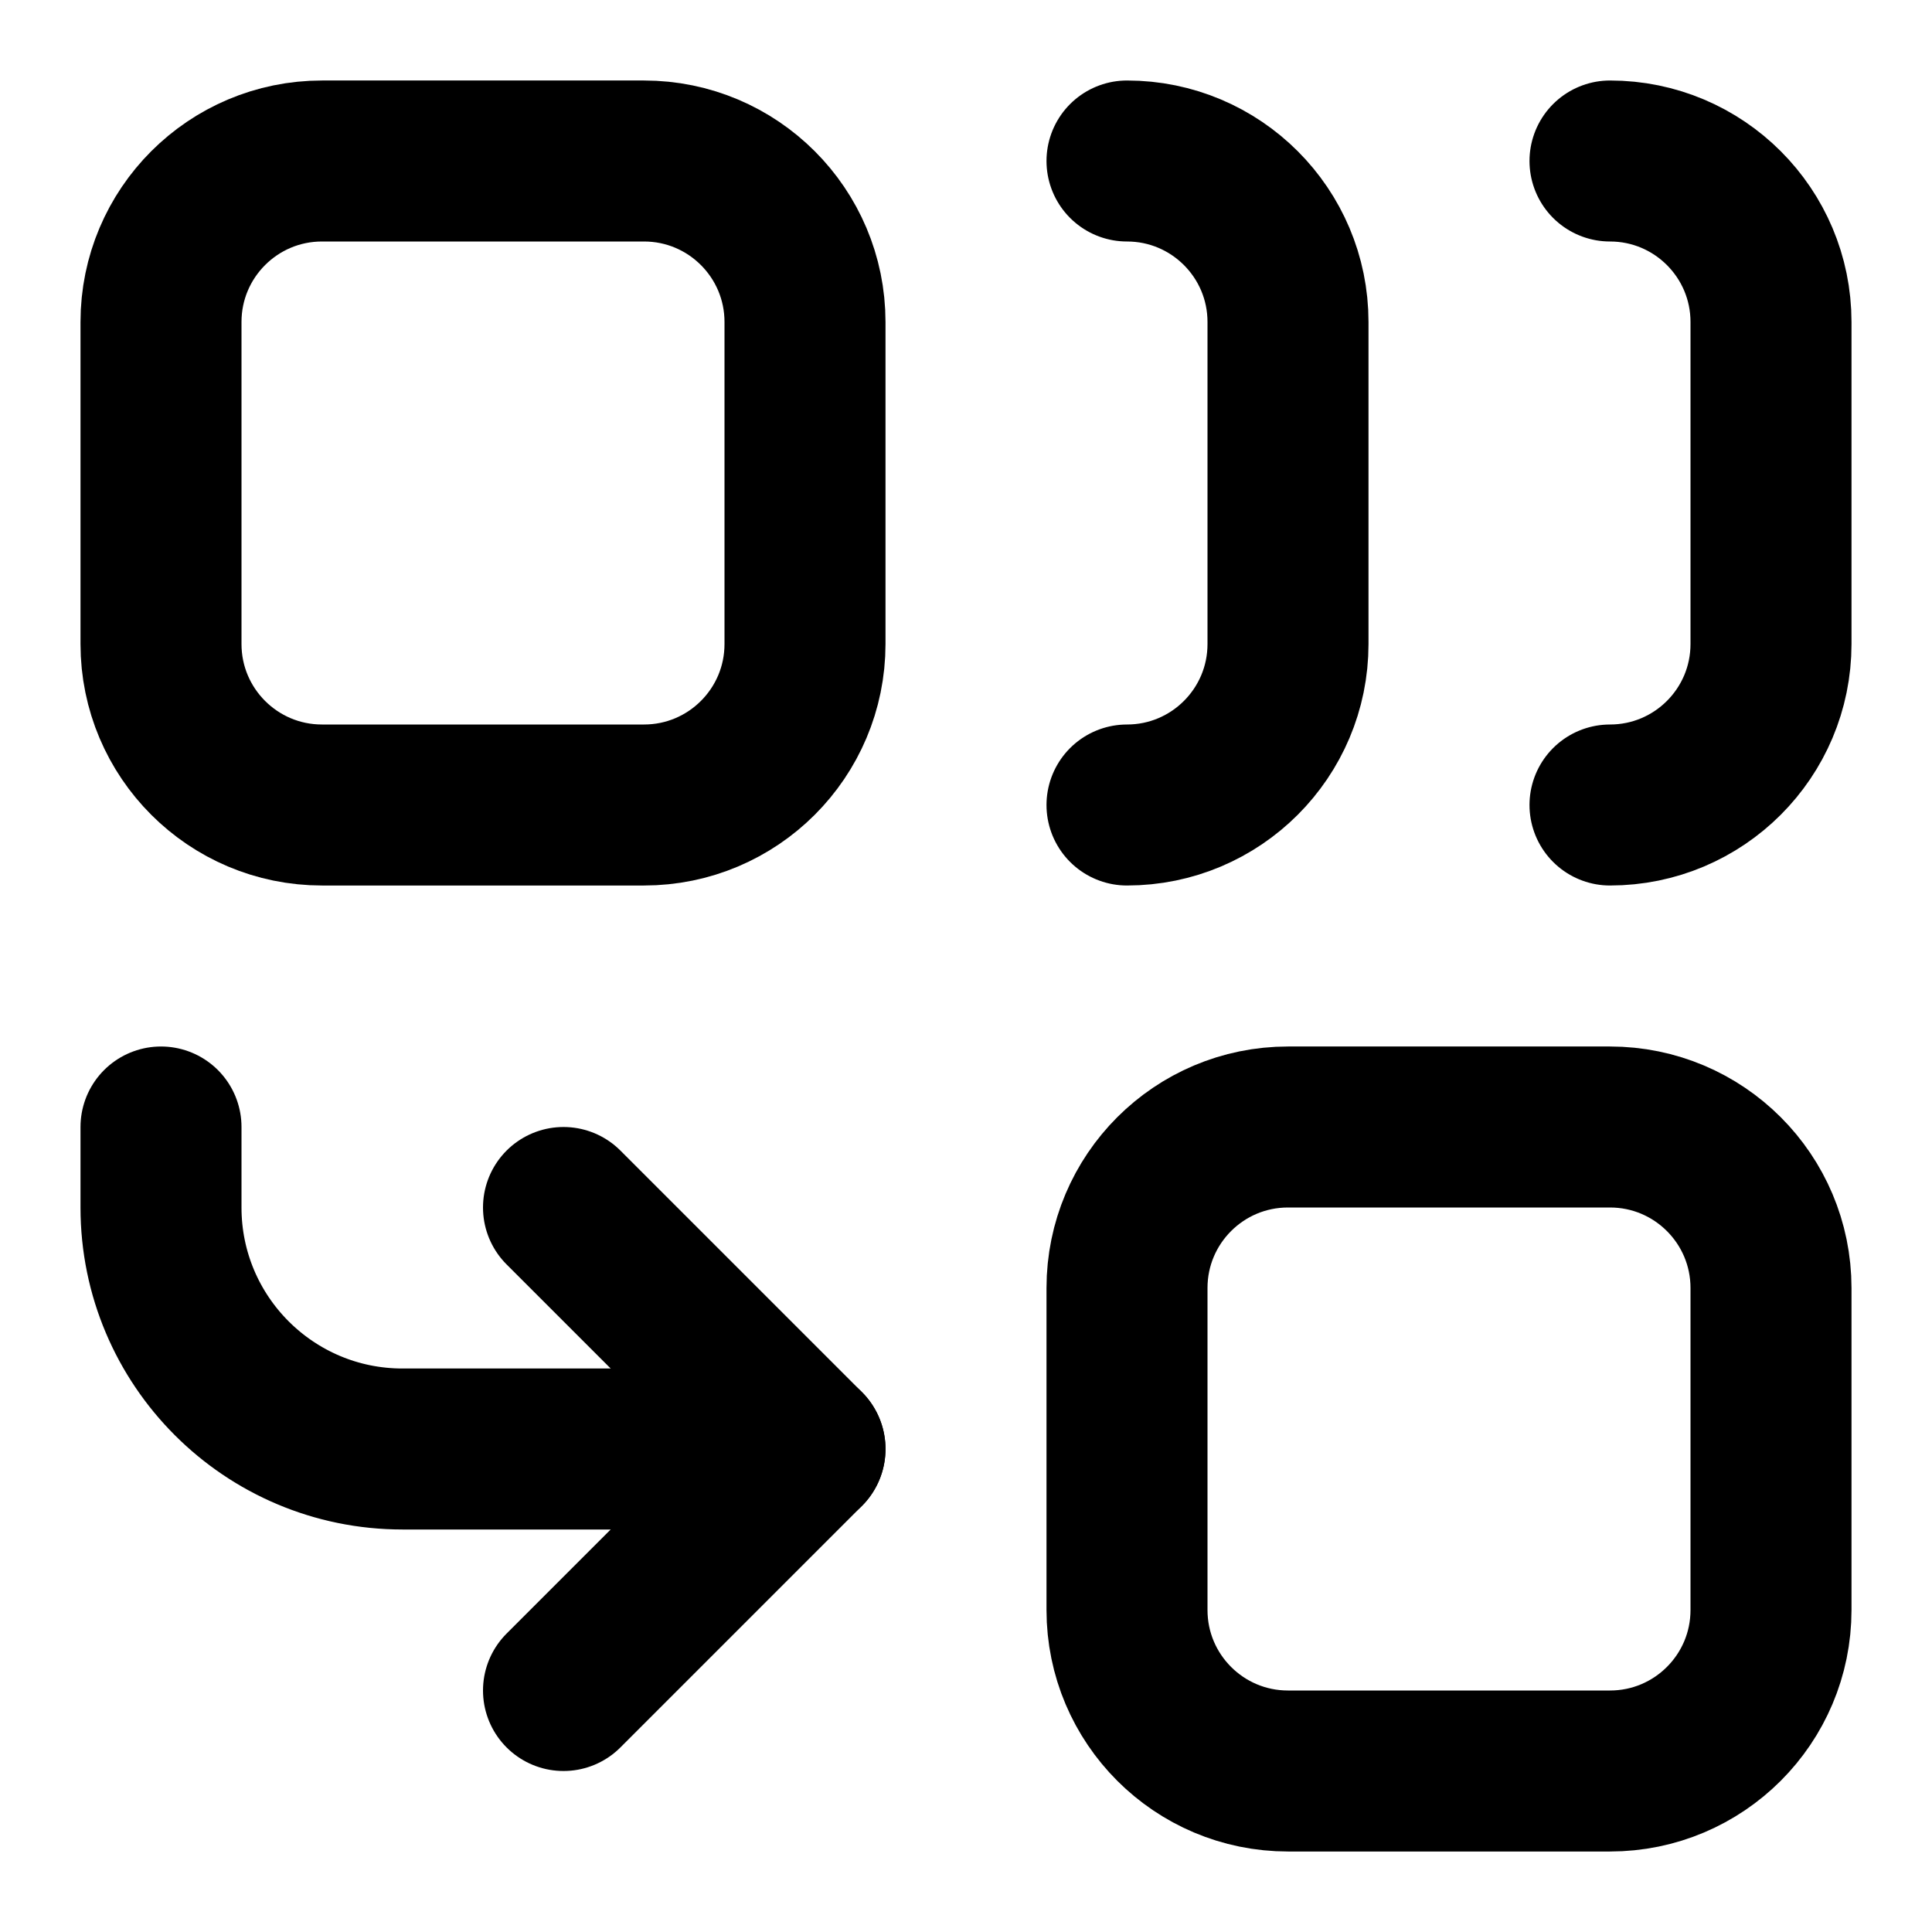
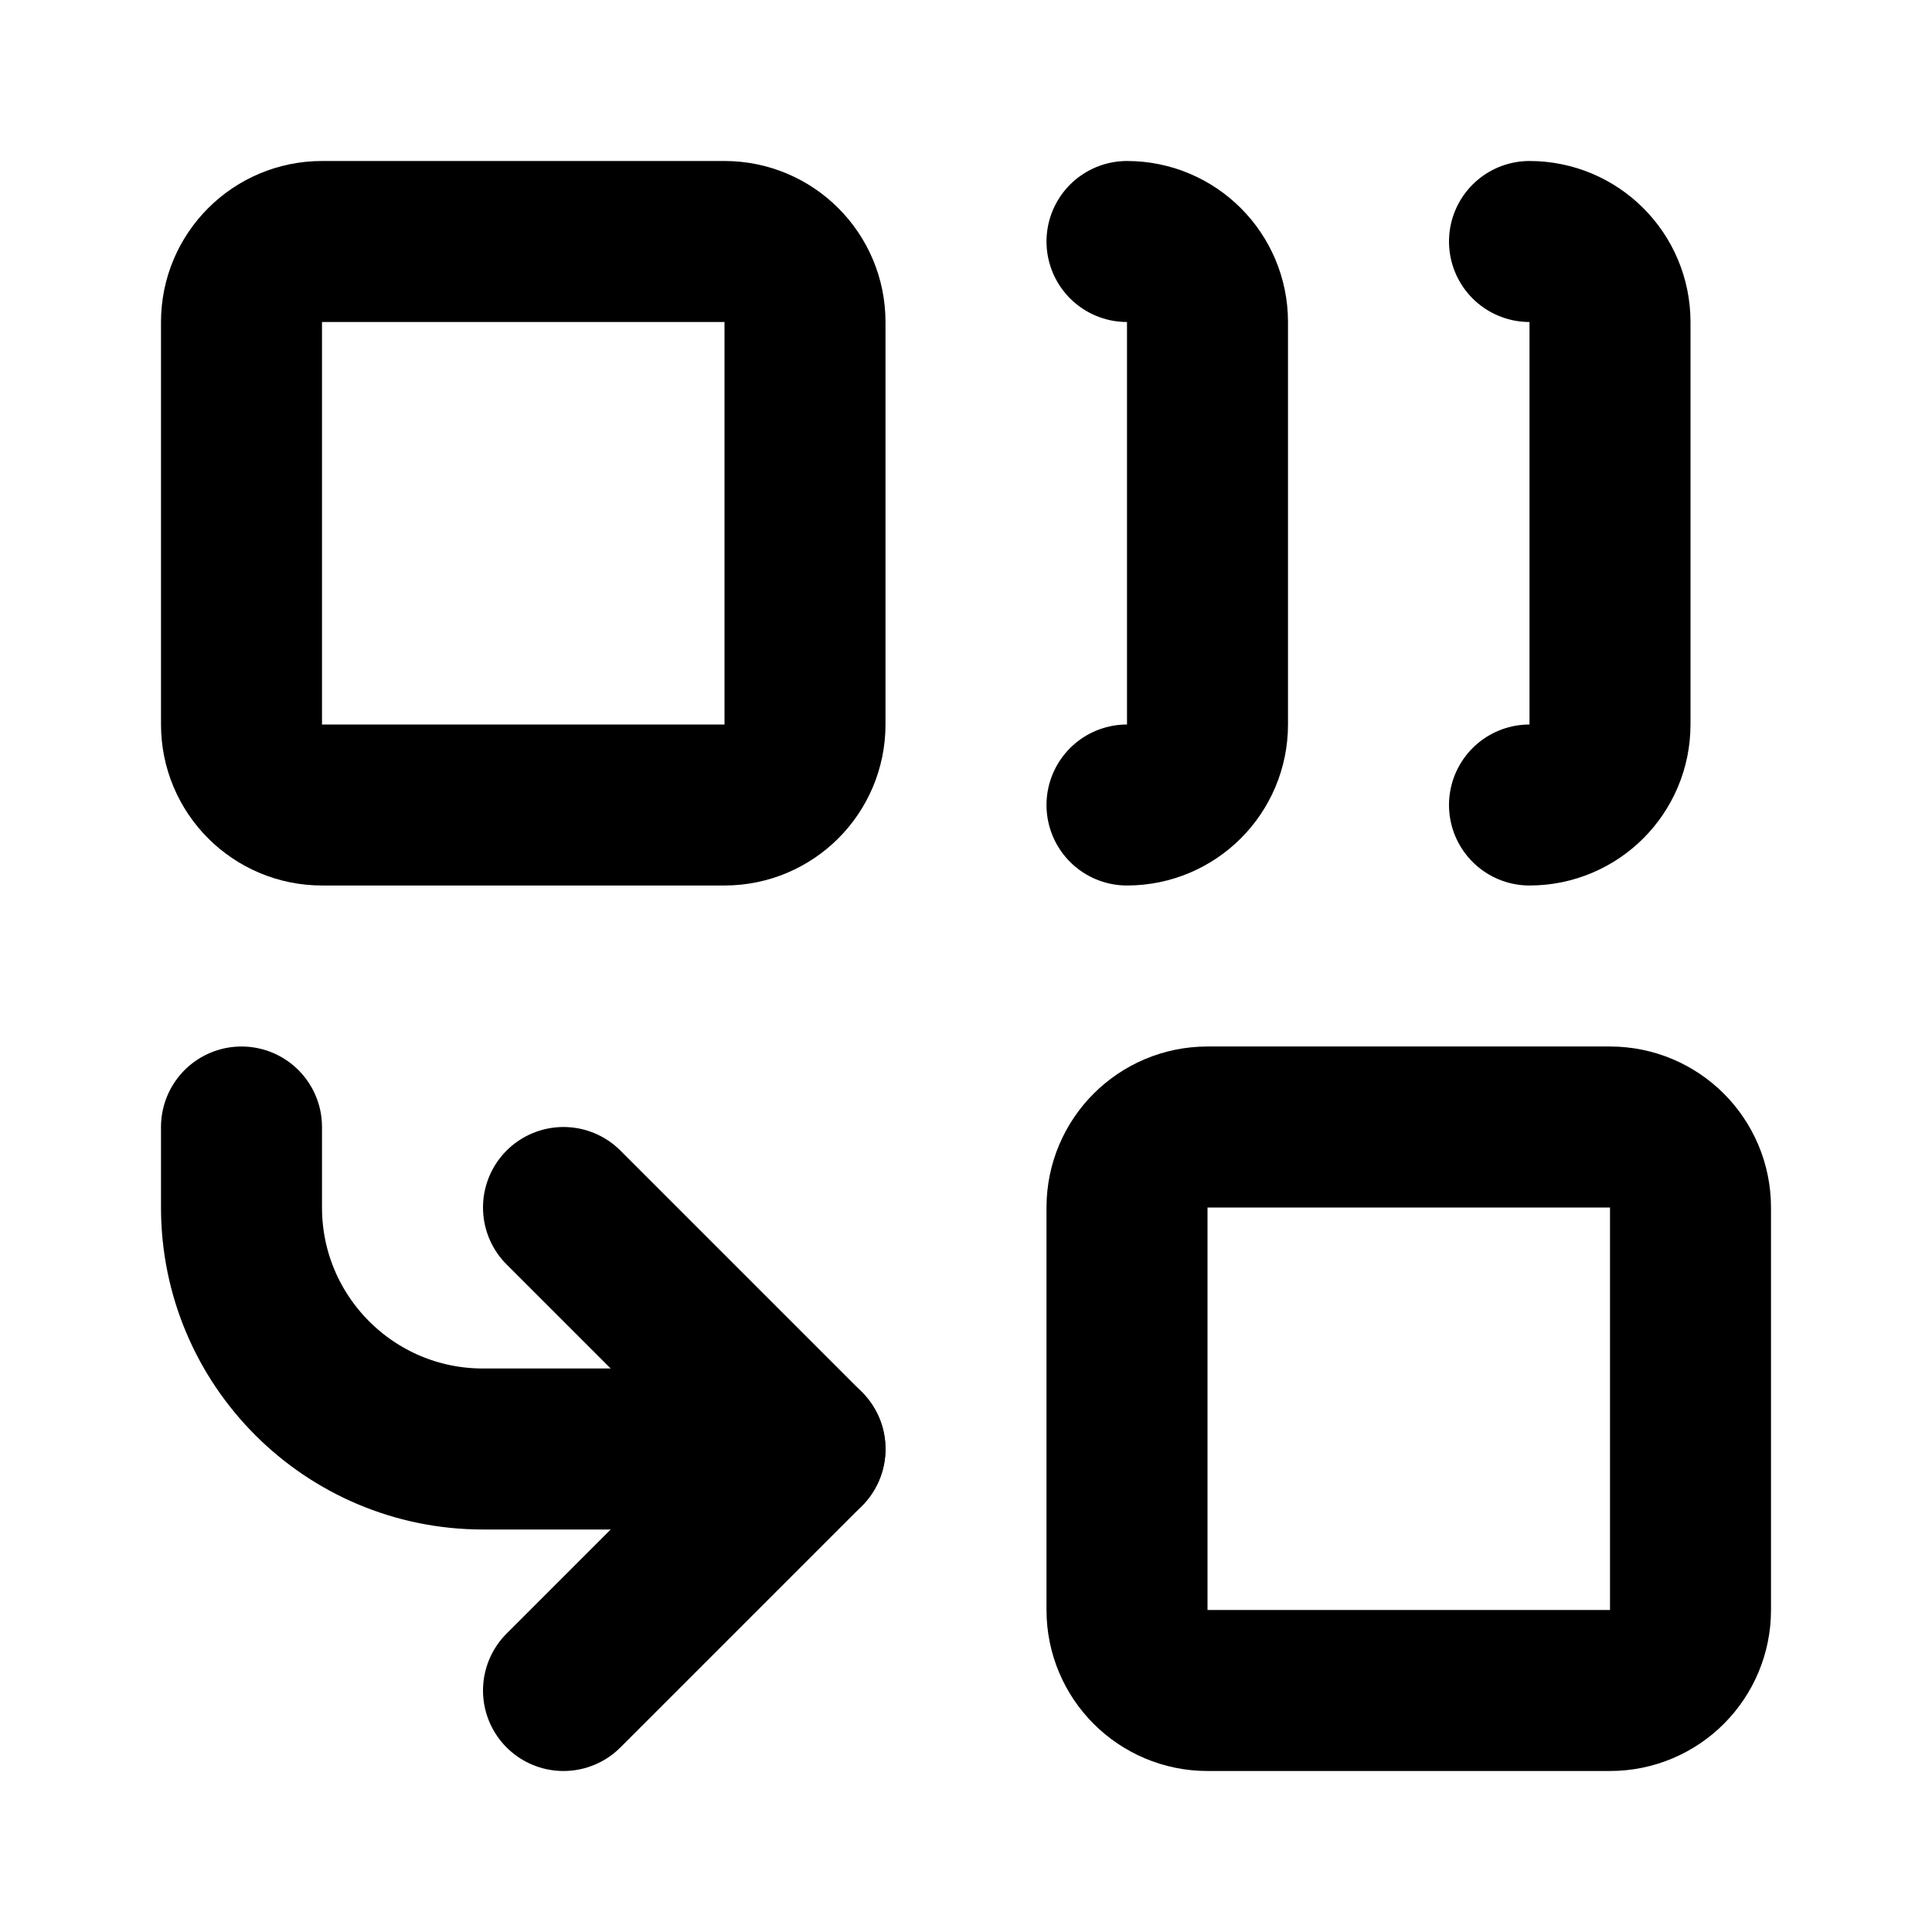
<svg xmlns="http://www.w3.org/2000/svg" width="24" height="24" viewBox="0 0 24 24" fill="none" stroke="currentColor" stroke-width="2" stroke-linecap="round" stroke-linejoin="round">
-   <path d="M10 18H5a3 3 0 0 1-3-3v-1" />
-   <path d="M14 2a2 2 0 0 1 2 2v4a2 2 0 0 1-2 2" />
-   <path d="M20 2a2 2 0 0 1 2 2v4a2 2 0 0 1-2 2" />
+   <path d="M10 18H6a3 3 0 0 1-3-3v-1" />
+   <path d="M14 3a1 1 0 0 1 1 1v5a1 1 0 0 1-1 1" />
+   <path d="M19 3a1 1 0 0 1 1 1v5a1 1 0 0 1-1 1" />
  <path d="m7 21 3-3-3-3" />
-   <rect x="14" y="14" width="8" height="8" rx="2" />
-   <rect x="2" y="2" width="8" height="8" rx="2" />
+   <rect x="14" y="14" width="7" height="7" rx="1" />
+   <rect x="3" y="3" width="7" height="7" rx="1" />
</svg>
